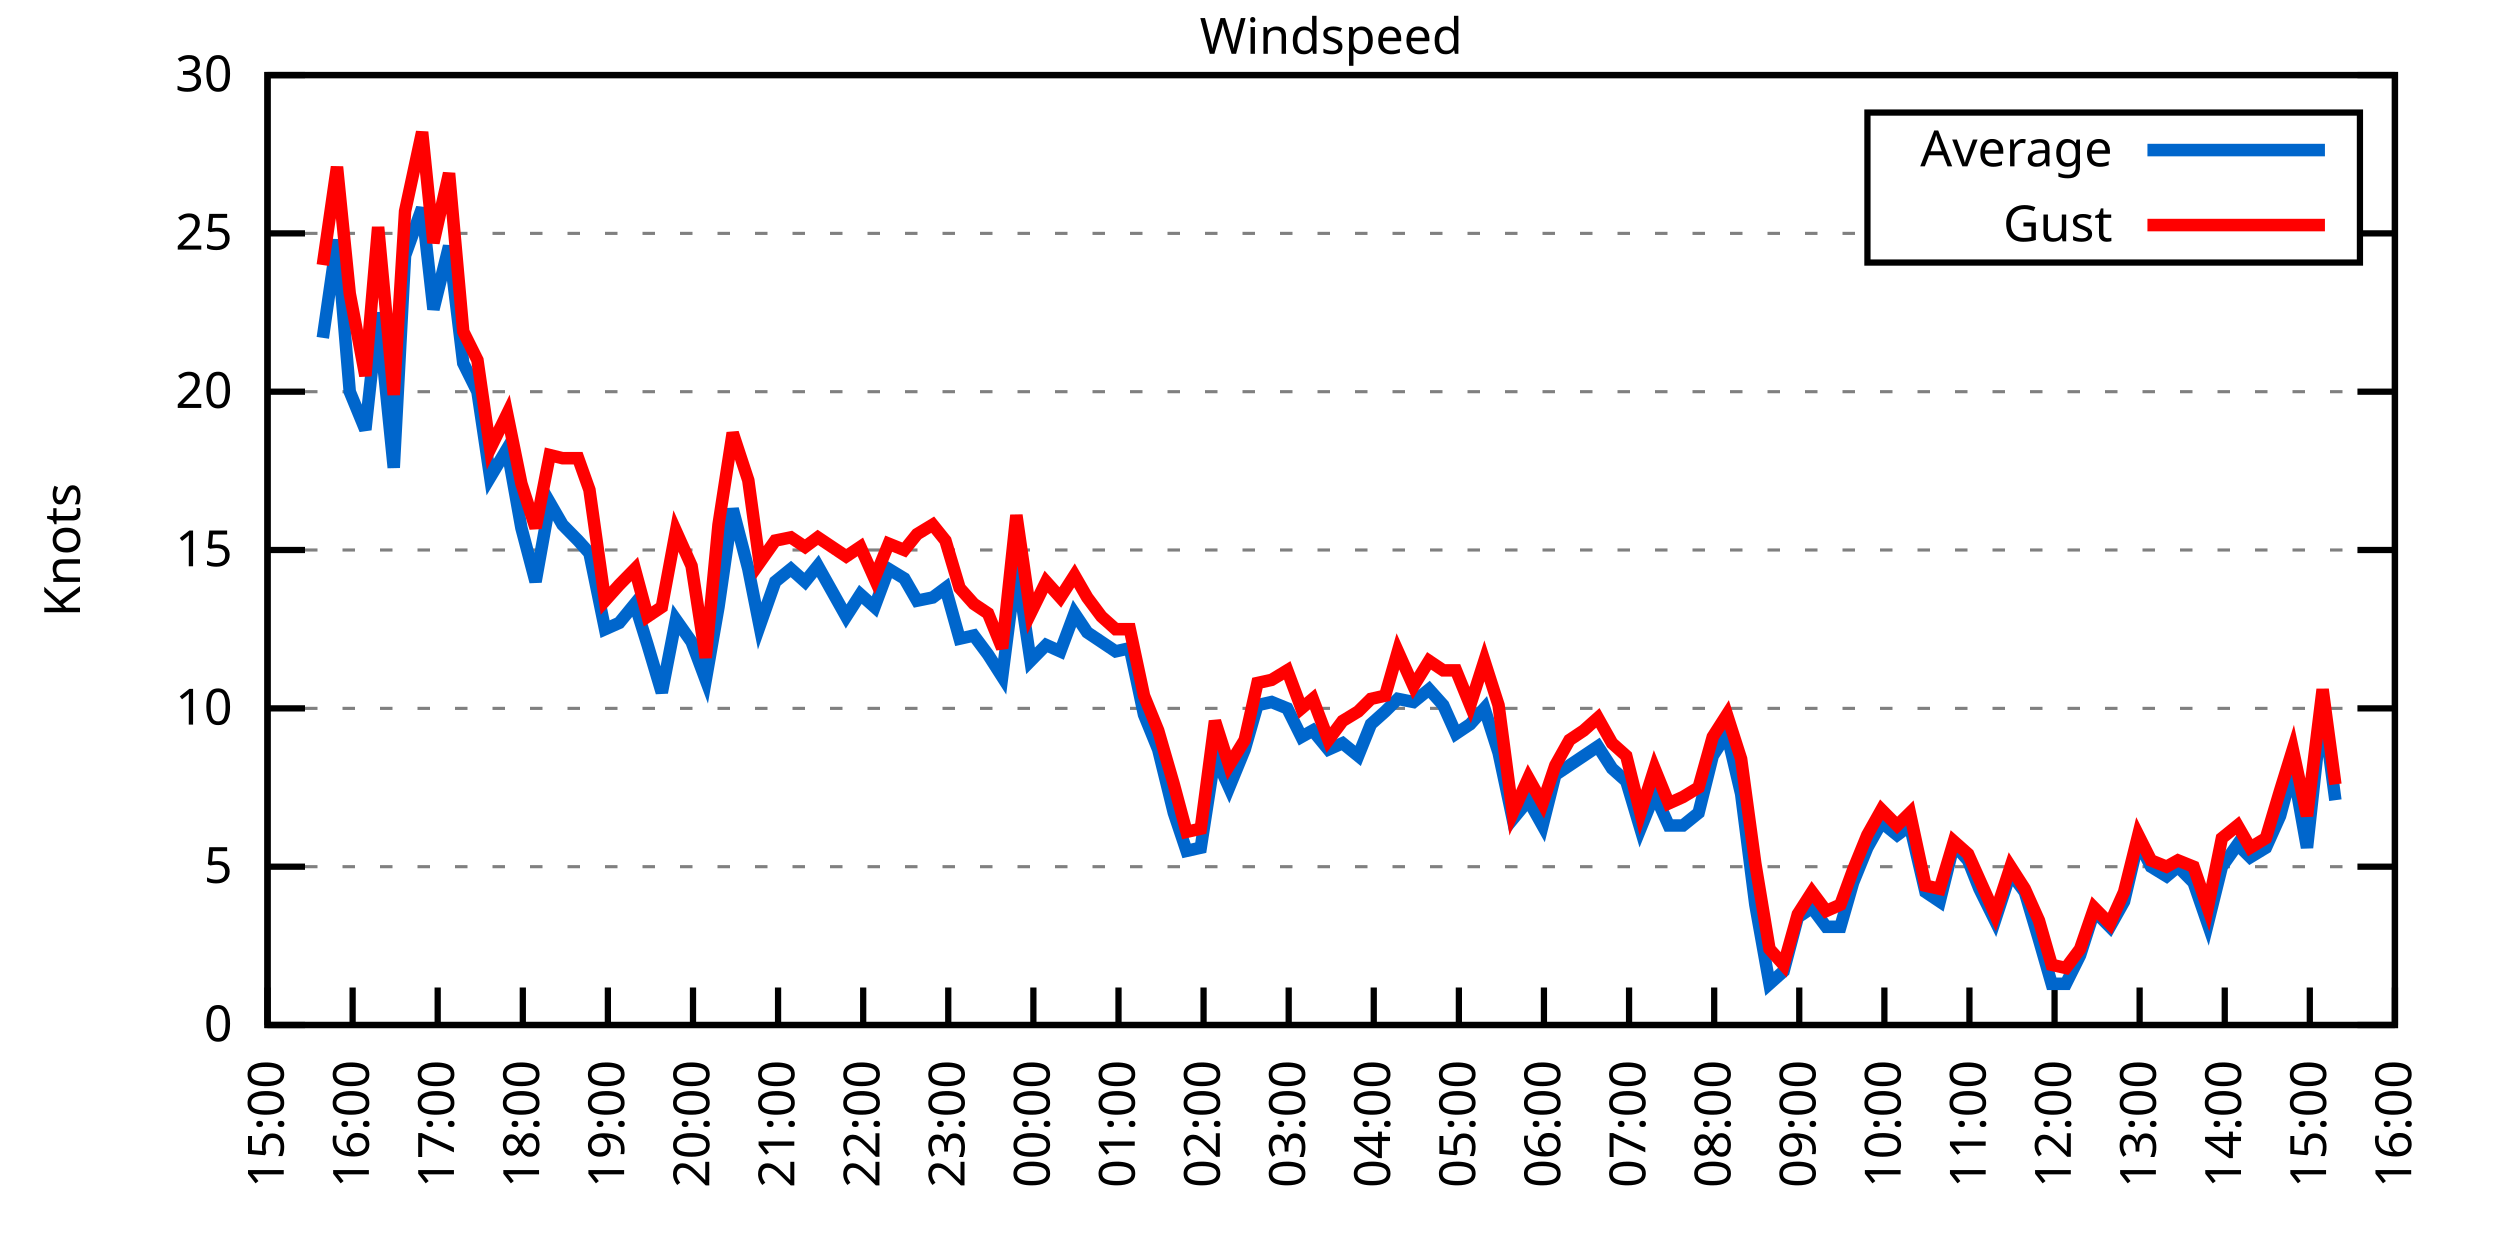
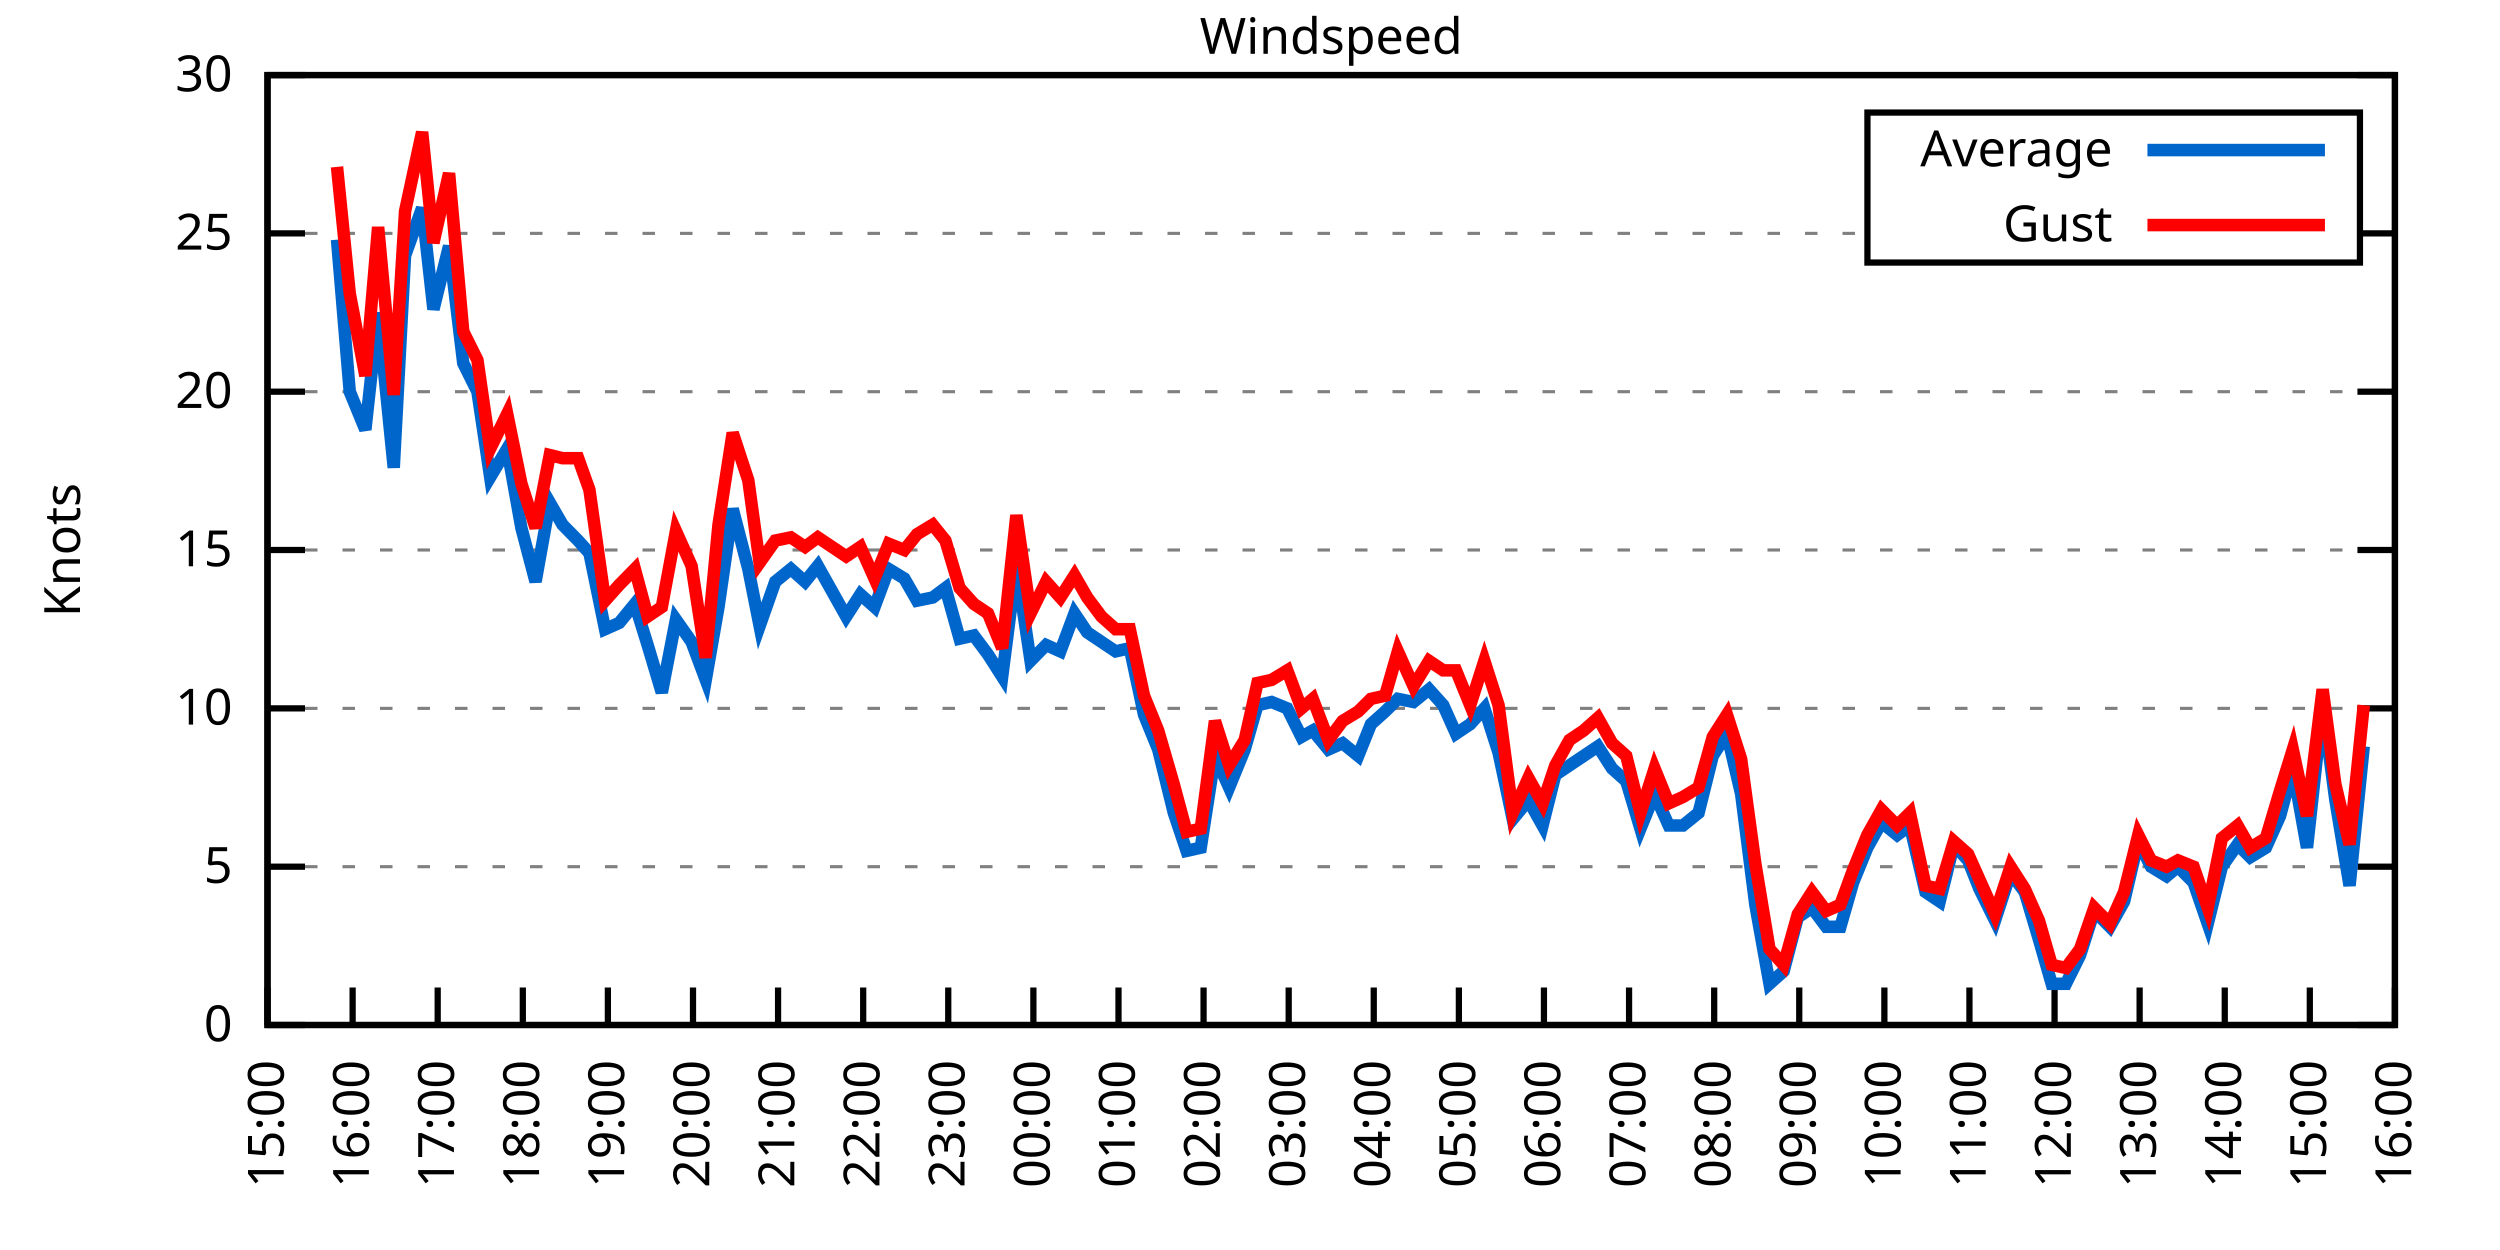
<svg xmlns="http://www.w3.org/2000/svg" xmlns:xlink="http://www.w3.org/1999/xlink" width="400" height="200" viewBox="0 0 400 200">
  <g id="gnuplot_canvas">
    <rect x="0" y="0" width="400" height="200" fill="none" />
    <defs>
      <circle id="gpDot" r="0.5" stroke-width="0.5" stroke="currentColor" />
      <path id="gpPt0" stroke-width="0.333" stroke="currentColor" d="M-1,0 h2 M0,-1 v2" />
      <path id="gpPt1" stroke-width="0.333" stroke="currentColor" d="M-1,-1 L1,1 M1,-1 L-1,1" />
      <path id="gpPt2" stroke-width="0.333" stroke="currentColor" d="M-1,0 L1,0 M0,-1 L0,1 M-1,-1 L1,1 M-1,1 L1,-1" />
      <rect id="gpPt3" stroke-width="0.333" stroke="currentColor" x="-1" y="-1" width="2" height="2" />
      <rect id="gpPt4" stroke-width="0.333" stroke="currentColor" fill="currentColor" x="-1" y="-1" width="2" height="2" />
      <circle id="gpPt5" stroke-width="0.333" stroke="currentColor" cx="0" cy="0" r="1" />
      <use xlink:href="#gpPt5" id="gpPt6" fill="currentColor" stroke="none" />
      <path id="gpPt7" stroke-width="0.333" stroke="currentColor" d="M0,-1.33 L-1.33,0.67 L1.33,0.67 z" />
      <use xlink:href="#gpPt7" id="gpPt8" fill="currentColor" stroke="none" />
      <use xlink:href="#gpPt7" id="gpPt9" stroke="currentColor" transform="rotate(180)" />
      <use xlink:href="#gpPt9" id="gpPt10" fill="currentColor" stroke="none" />
      <use xlink:href="#gpPt3" id="gpPt11" stroke="currentColor" transform="rotate(45)" />
      <use xlink:href="#gpPt11" id="gpPt12" fill="currentColor" stroke="none" />
      <path id="gpPt13" stroke-width="0.333" stroke="currentColor" d="M0,1.330 L1.265,0.411 L0.782,-1.067 L-0.782,-1.076 L-1.265,0.411 z" />
      <use xlink:href="#gpPt13" id="gpPt14" fill="currentColor" stroke="none" />
      <filter id="textbox" filterUnits="objectBoundingBox" x="0" y="0" height="1" width="1">
        <feFlood flood-color="white" flood-opacity="1" result="bgnd" />
        <feComposite in="SourceGraphic" in2="bgnd" operator="atop" />
      </filter>
      <filter id="greybox" filterUnits="objectBoundingBox" x="0" y="0" height="1" width="1">
        <feFlood flood-color="lightgrey" flood-opacity="1" result="grey" />
        <feComposite in="SourceGraphic" in2="grey" operator="atop" />
      </filter>
    </defs>
    <g fill="none" color="white" stroke="currentColor" stroke-width="1.00" stroke-linecap="butt" stroke-linejoin="miter">
</g>
    <g fill="none" color="black" stroke="currentColor" stroke-width="1.00" stroke-linecap="butt" stroke-linejoin="miter">
      <g stroke="none" shape-rendering="crispEdges">
        <polygon fill="rgb(255, 255, 255)" points="42.80,164.00 383.18,164.00 383.18,12.02 42.80,12.02 " />
      </g>
    </g>
    <g fill="none" color="black" stroke="currentColor" stroke-width="1.00" stroke-linecap="butt" stroke-linejoin="miter">
</g>
    <g fill="none" color="black" stroke="black" stroke-width="0.50" stroke-linecap="butt" stroke-linejoin="miter">
</g>
    <g fill="none" color="gray" stroke="currentColor" stroke-width="0.50" stroke-linecap="butt" stroke-linejoin="miter">
      <path stroke="gray" stroke-dasharray="2,4" class="gridline" d="M42.80,164.00 L383.19,164.00  " />
    </g>
    <g fill="none" color="gray" stroke="gray" stroke-width="1.00" stroke-linecap="butt" stroke-linejoin="miter">
</g>
    <g fill="none" color="black" stroke="currentColor" stroke-width="1.00" stroke-linecap="butt" stroke-linejoin="miter">
      <path stroke="black" d="M42.80,164.00 L48.80,164.00 M383.19,164.00 L377.19,164.00  " />
      <g transform="translate(37.20,166.60)" stroke="none" fill="black" font-family="Sans" font-size="8.00" text-anchor="end">
        <text>
          <tspan font-family="Sans"> 0</tspan>
        </text>
      </g>
    </g>
    <g fill="none" color="black" stroke="currentColor" stroke-width="1.00" stroke-linecap="butt" stroke-linejoin="miter">
</g>
    <g fill="none" color="black" stroke="black" stroke-width="0.50" stroke-linecap="butt" stroke-linejoin="miter">
</g>
    <g fill="none" color="gray" stroke="currentColor" stroke-width="0.50" stroke-linecap="butt" stroke-linejoin="miter">
      <path stroke="gray" stroke-dasharray="2,4" class="gridline" d="M42.80,138.67 L383.19,138.67  " />
    </g>
    <g fill="none" color="gray" stroke="gray" stroke-width="1.00" stroke-linecap="butt" stroke-linejoin="miter">
</g>
    <g fill="none" color="black" stroke="currentColor" stroke-width="1.00" stroke-linecap="butt" stroke-linejoin="miter">
      <path stroke="black" d="M42.80,138.67 L48.80,138.67 M383.19,138.67 L377.19,138.67  " />
      <g transform="translate(37.20,141.27)" stroke="none" fill="black" font-family="Sans" font-size="8.00" text-anchor="end">
        <text>
          <tspan font-family="Sans"> 5</tspan>
        </text>
      </g>
    </g>
    <g fill="none" color="black" stroke="currentColor" stroke-width="1.00" stroke-linecap="butt" stroke-linejoin="miter">
</g>
    <g fill="none" color="black" stroke="black" stroke-width="0.50" stroke-linecap="butt" stroke-linejoin="miter">
</g>
    <g fill="none" color="gray" stroke="currentColor" stroke-width="0.50" stroke-linecap="butt" stroke-linejoin="miter">
      <path stroke="gray" stroke-dasharray="2,4" class="gridline" d="M42.80,113.34 L383.19,113.34  " />
    </g>
    <g fill="none" color="gray" stroke="gray" stroke-width="1.00" stroke-linecap="butt" stroke-linejoin="miter">
</g>
    <g fill="none" color="black" stroke="currentColor" stroke-width="1.00" stroke-linecap="butt" stroke-linejoin="miter">
      <path stroke="black" d="M42.80,113.34 L48.80,113.34 M383.19,113.34 L377.19,113.34  " />
      <g transform="translate(37.20,115.94)" stroke="none" fill="black" font-family="Sans" font-size="8.00" text-anchor="end">
        <text>
          <tspan font-family="Sans"> 10</tspan>
        </text>
      </g>
    </g>
    <g fill="none" color="black" stroke="currentColor" stroke-width="1.00" stroke-linecap="butt" stroke-linejoin="miter">
</g>
    <g fill="none" color="black" stroke="black" stroke-width="0.50" stroke-linecap="butt" stroke-linejoin="miter">
</g>
    <g fill="none" color="gray" stroke="currentColor" stroke-width="0.50" stroke-linecap="butt" stroke-linejoin="miter">
      <path stroke="gray" stroke-dasharray="2,4" class="gridline" d="M42.80,88.00 L383.19,88.00  " />
    </g>
    <g fill="none" color="gray" stroke="gray" stroke-width="1.00" stroke-linecap="butt" stroke-linejoin="miter">
</g>
    <g fill="none" color="black" stroke="currentColor" stroke-width="1.00" stroke-linecap="butt" stroke-linejoin="miter">
      <path stroke="black" d="M42.80,88.00 L48.80,88.00 M383.19,88.00 L377.19,88.00  " />
      <g transform="translate(37.20,90.60)" stroke="none" fill="black" font-family="Sans" font-size="8.00" text-anchor="end">
        <text>
          <tspan font-family="Sans"> 15</tspan>
        </text>
      </g>
    </g>
    <g fill="none" color="black" stroke="currentColor" stroke-width="1.00" stroke-linecap="butt" stroke-linejoin="miter">
</g>
    <g fill="none" color="black" stroke="black" stroke-width="0.50" stroke-linecap="butt" stroke-linejoin="miter">
</g>
    <g fill="none" color="gray" stroke="currentColor" stroke-width="0.50" stroke-linecap="butt" stroke-linejoin="miter">
      <path stroke="gray" stroke-dasharray="2,4" class="gridline" d="M42.80,62.67 L383.19,62.67  " />
    </g>
    <g fill="none" color="gray" stroke="gray" stroke-width="1.00" stroke-linecap="butt" stroke-linejoin="miter">
</g>
    <g fill="none" color="black" stroke="currentColor" stroke-width="1.00" stroke-linecap="butt" stroke-linejoin="miter">
      <path stroke="black" d="M42.80,62.67 L48.80,62.67 M383.19,62.67 L377.19,62.67  " />
      <g transform="translate(37.20,65.27)" stroke="none" fill="black" font-family="Sans" font-size="8.00" text-anchor="end">
        <text>
          <tspan font-family="Sans"> 20</tspan>
        </text>
      </g>
    </g>
    <g fill="none" color="black" stroke="currentColor" stroke-width="1.00" stroke-linecap="butt" stroke-linejoin="miter">
</g>
    <g fill="none" color="black" stroke="black" stroke-width="0.50" stroke-linecap="butt" stroke-linejoin="miter">
</g>
    <g fill="none" color="gray" stroke="currentColor" stroke-width="0.50" stroke-linecap="butt" stroke-linejoin="miter">
      <path stroke="gray" stroke-dasharray="2,4" class="gridline" d="M42.80,37.34 L298.79,37.34 M377.59,37.34 L383.19,37.34  " />
    </g>
    <g fill="none" color="gray" stroke="gray" stroke-width="1.00" stroke-linecap="butt" stroke-linejoin="miter">
</g>
    <g fill="none" color="black" stroke="currentColor" stroke-width="1.00" stroke-linecap="butt" stroke-linejoin="miter">
      <path stroke="black" d="M42.80,37.34 L48.80,37.34 M383.19,37.34 L377.19,37.34  " />
      <g transform="translate(37.20,39.94)" stroke="none" fill="black" font-family="Sans" font-size="8.00" text-anchor="end">
        <text>
          <tspan font-family="Sans"> 25</tspan>
        </text>
      </g>
    </g>
    <g fill="none" color="black" stroke="currentColor" stroke-width="1.00" stroke-linecap="butt" stroke-linejoin="miter">
</g>
    <g fill="none" color="black" stroke="black" stroke-width="0.50" stroke-linecap="butt" stroke-linejoin="miter">
</g>
    <g fill="none" color="gray" stroke="currentColor" stroke-width="0.50" stroke-linecap="butt" stroke-linejoin="miter">
      <path stroke="gray" stroke-dasharray="2,4" class="gridline" d="M42.80,12.01 L383.19,12.01  " />
    </g>
    <g fill="none" color="gray" stroke="gray" stroke-width="1.00" stroke-linecap="butt" stroke-linejoin="miter">
</g>
    <g fill="none" color="black" stroke="currentColor" stroke-width="1.00" stroke-linecap="butt" stroke-linejoin="miter">
      <path stroke="black" d="M42.80,12.01 L48.80,12.01 M383.19,12.01 L377.19,12.01  " />
      <g transform="translate(37.20,14.61)" stroke="none" fill="black" font-family="Sans" font-size="8.00" text-anchor="end">
        <text>
          <tspan font-family="Sans"> 30</tspan>
        </text>
      </g>
    </g>
    <g fill="none" color="black" stroke="currentColor" stroke-width="1.00" stroke-linecap="butt" stroke-linejoin="miter">
      <path stroke="black" d="M42.80,164.00 L42.80,158.00  " />
      <g transform="translate(45.40,169.60) rotate(270.00)" stroke="none" fill="black" font-family="Sans" font-size="8.00" text-anchor="end">
        <text>
          <tspan font-family="Sans">15:00</tspan>
        </text>
      </g>
    </g>
    <g fill="none" color="black" stroke="currentColor" stroke-width="1.00" stroke-linecap="butt" stroke-linejoin="miter">
      <path stroke="black" d="M56.42,164.00 L56.42,158.00  " />
      <g transform="translate(59.02,169.60) rotate(270.00)" stroke="none" fill="black" font-family="Sans" font-size="8.00" text-anchor="end">
        <text>
          <tspan font-family="Sans">16:00</tspan>
        </text>
      </g>
    </g>
    <g fill="none" color="black" stroke="currentColor" stroke-width="1.00" stroke-linecap="butt" stroke-linejoin="miter">
      <path stroke="black" d="M70.03,164.00 L70.03,158.00  " />
      <g transform="translate(72.63,169.60) rotate(270.00)" stroke="none" fill="black" font-family="Sans" font-size="8.00" text-anchor="end">
        <text>
          <tspan font-family="Sans">17:00</tspan>
        </text>
      </g>
    </g>
    <g fill="none" color="black" stroke="currentColor" stroke-width="1.00" stroke-linecap="butt" stroke-linejoin="miter">
      <path stroke="black" d="M83.65,164.00 L83.65,158.00  " />
      <g transform="translate(86.25,169.60) rotate(270.00)" stroke="none" fill="black" font-family="Sans" font-size="8.00" text-anchor="end">
        <text>
          <tspan font-family="Sans">18:00</tspan>
        </text>
      </g>
    </g>
    <g fill="none" color="black" stroke="currentColor" stroke-width="1.00" stroke-linecap="butt" stroke-linejoin="miter">
      <path stroke="black" d="M97.26,164.00 L97.26,158.00  " />
      <g transform="translate(99.86,169.60) rotate(270.00)" stroke="none" fill="black" font-family="Sans" font-size="8.00" text-anchor="end">
        <text>
          <tspan font-family="Sans">19:00</tspan>
        </text>
      </g>
    </g>
    <g fill="none" color="black" stroke="currentColor" stroke-width="1.00" stroke-linecap="butt" stroke-linejoin="miter">
      <path stroke="black" d="M110.88,164.00 L110.88,158.00  " />
      <g transform="translate(113.48,169.60) rotate(270.00)" stroke="none" fill="black" font-family="Sans" font-size="8.00" text-anchor="end">
        <text>
          <tspan font-family="Sans">20:00</tspan>
        </text>
      </g>
    </g>
    <g fill="none" color="black" stroke="currentColor" stroke-width="1.00" stroke-linecap="butt" stroke-linejoin="miter">
      <path stroke="black" d="M124.49,164.00 L124.49,158.00  " />
      <g transform="translate(127.09,169.60) rotate(270.00)" stroke="none" fill="black" font-family="Sans" font-size="8.00" text-anchor="end">
        <text>
          <tspan font-family="Sans">21:00</tspan>
        </text>
      </g>
    </g>
    <g fill="none" color="black" stroke="currentColor" stroke-width="1.00" stroke-linecap="butt" stroke-linejoin="miter">
      <path stroke="black" d="M138.11,164.00 L138.11,158.00  " />
      <g transform="translate(140.71,169.60) rotate(270.00)" stroke="none" fill="black" font-family="Sans" font-size="8.00" text-anchor="end">
        <text>
          <tspan font-family="Sans">22:00</tspan>
        </text>
      </g>
    </g>
    <g fill="none" color="black" stroke="currentColor" stroke-width="1.00" stroke-linecap="butt" stroke-linejoin="miter">
      <path stroke="black" d="M151.72,164.00 L151.72,158.00  " />
      <g transform="translate(154.32,169.60) rotate(270.00)" stroke="none" fill="black" font-family="Sans" font-size="8.00" text-anchor="end">
        <text>
          <tspan font-family="Sans">23:00</tspan>
        </text>
      </g>
    </g>
    <g fill="none" color="black" stroke="currentColor" stroke-width="1.00" stroke-linecap="butt" stroke-linejoin="miter">
      <path stroke="black" d="M165.34,164.00 L165.34,158.00  " />
      <g transform="translate(167.94,169.60) rotate(270.00)" stroke="none" fill="black" font-family="Sans" font-size="8.00" text-anchor="end">
        <text>
          <tspan font-family="Sans">00:00</tspan>
        </text>
      </g>
    </g>
    <g fill="none" color="black" stroke="currentColor" stroke-width="1.00" stroke-linecap="butt" stroke-linejoin="miter">
      <path stroke="black" d="M178.96,164.00 L178.96,158.00  " />
      <g transform="translate(181.56,169.60) rotate(270.00)" stroke="none" fill="black" font-family="Sans" font-size="8.00" text-anchor="end">
        <text>
          <tspan font-family="Sans">01:00</tspan>
        </text>
      </g>
    </g>
    <g fill="none" color="black" stroke="currentColor" stroke-width="1.00" stroke-linecap="butt" stroke-linejoin="miter">
      <path stroke="black" d="M192.57,164.00 L192.57,158.00  " />
      <g transform="translate(195.17,169.60) rotate(270.00)" stroke="none" fill="black" font-family="Sans" font-size="8.00" text-anchor="end">
        <text>
          <tspan font-family="Sans">02:00</tspan>
        </text>
      </g>
    </g>
    <g fill="none" color="black" stroke="currentColor" stroke-width="1.00" stroke-linecap="butt" stroke-linejoin="miter">
      <path stroke="black" d="M206.19,164.00 L206.19,158.00  " />
      <g transform="translate(208.79,169.60) rotate(270.00)" stroke="none" fill="black" font-family="Sans" font-size="8.00" text-anchor="end">
        <text>
          <tspan font-family="Sans">03:00</tspan>
        </text>
      </g>
    </g>
    <g fill="none" color="black" stroke="currentColor" stroke-width="1.00" stroke-linecap="butt" stroke-linejoin="miter">
      <path stroke="black" d="M219.80,164.00 L219.80,158.00  " />
      <g transform="translate(222.40,169.60) rotate(270.00)" stroke="none" fill="black" font-family="Sans" font-size="8.00" text-anchor="end">
        <text>
          <tspan font-family="Sans">04:00</tspan>
        </text>
      </g>
    </g>
    <g fill="none" color="black" stroke="currentColor" stroke-width="1.00" stroke-linecap="butt" stroke-linejoin="miter">
      <path stroke="black" d="M233.42,164.00 L233.42,158.00  " />
      <g transform="translate(236.02,169.60) rotate(270.00)" stroke="none" fill="black" font-family="Sans" font-size="8.00" text-anchor="end">
        <text>
          <tspan font-family="Sans">05:00</tspan>
        </text>
      </g>
    </g>
    <g fill="none" color="black" stroke="currentColor" stroke-width="1.00" stroke-linecap="butt" stroke-linejoin="miter">
      <path stroke="black" d="M247.03,164.00 L247.03,158.00  " />
      <g transform="translate(249.63,169.60) rotate(270.00)" stroke="none" fill="black" font-family="Sans" font-size="8.00" text-anchor="end">
        <text>
          <tspan font-family="Sans">06:00</tspan>
        </text>
      </g>
    </g>
    <g fill="none" color="black" stroke="currentColor" stroke-width="1.00" stroke-linecap="butt" stroke-linejoin="miter">
      <path stroke="black" d="M260.65,164.00 L260.65,158.00  " />
      <g transform="translate(263.25,169.60) rotate(270.00)" stroke="none" fill="black" font-family="Sans" font-size="8.00" text-anchor="end">
        <text>
          <tspan font-family="Sans">07:00</tspan>
        </text>
      </g>
    </g>
    <g fill="none" color="black" stroke="currentColor" stroke-width="1.00" stroke-linecap="butt" stroke-linejoin="miter">
      <path stroke="black" d="M274.27,164.00 L274.27,158.00  " />
      <g transform="translate(276.87,169.60) rotate(270.00)" stroke="none" fill="black" font-family="Sans" font-size="8.00" text-anchor="end">
        <text>
          <tspan font-family="Sans">08:00</tspan>
        </text>
      </g>
    </g>
    <g fill="none" color="black" stroke="currentColor" stroke-width="1.00" stroke-linecap="butt" stroke-linejoin="miter">
      <path stroke="black" d="M287.88,164.00 L287.88,158.00  " />
      <g transform="translate(290.48,169.60) rotate(270.00)" stroke="none" fill="black" font-family="Sans" font-size="8.00" text-anchor="end">
        <text>
          <tspan font-family="Sans">09:00</tspan>
        </text>
      </g>
    </g>
    <g fill="none" color="black" stroke="currentColor" stroke-width="1.00" stroke-linecap="butt" stroke-linejoin="miter">
      <path stroke="black" d="M301.50,164.00 L301.50,158.00  " />
      <g transform="translate(304.10,169.60) rotate(270.00)" stroke="none" fill="black" font-family="Sans" font-size="8.00" text-anchor="end">
        <text>
          <tspan font-family="Sans">10:00</tspan>
        </text>
      </g>
    </g>
    <g fill="none" color="black" stroke="currentColor" stroke-width="1.00" stroke-linecap="butt" stroke-linejoin="miter">
      <path stroke="black" d="M315.11,164.00 L315.11,158.00  " />
      <g transform="translate(317.71,169.60) rotate(270.00)" stroke="none" fill="black" font-family="Sans" font-size="8.00" text-anchor="end">
        <text>
          <tspan font-family="Sans">11:00</tspan>
        </text>
      </g>
    </g>
    <g fill="none" color="black" stroke="currentColor" stroke-width="1.00" stroke-linecap="butt" stroke-linejoin="miter">
      <path stroke="black" d="M328.73,164.00 L328.73,158.00  " />
      <g transform="translate(331.33,169.60) rotate(270.00)" stroke="none" fill="black" font-family="Sans" font-size="8.00" text-anchor="end">
        <text>
          <tspan font-family="Sans">12:00</tspan>
        </text>
      </g>
    </g>
    <g fill="none" color="black" stroke="currentColor" stroke-width="1.00" stroke-linecap="butt" stroke-linejoin="miter">
      <path stroke="black" d="M342.34,164.00 L342.34,158.00  " />
      <g transform="translate(344.94,169.60) rotate(270.00)" stroke="none" fill="black" font-family="Sans" font-size="8.00" text-anchor="end">
        <text>
          <tspan font-family="Sans">13:00</tspan>
        </text>
      </g>
    </g>
    <g fill="none" color="black" stroke="currentColor" stroke-width="1.00" stroke-linecap="butt" stroke-linejoin="miter">
      <path stroke="black" d="M355.96,164.00 L355.96,158.00  " />
      <g transform="translate(358.56,169.60) rotate(270.00)" stroke="none" fill="black" font-family="Sans" font-size="8.00" text-anchor="end">
        <text>
          <tspan font-family="Sans">14:00</tspan>
        </text>
      </g>
    </g>
    <g fill="none" color="black" stroke="currentColor" stroke-width="1.00" stroke-linecap="butt" stroke-linejoin="miter">
      <path stroke="black" d="M369.57,164.00 L369.57,158.00  " />
      <g transform="translate(372.17,169.60) rotate(270.00)" stroke="none" fill="black" font-family="Sans" font-size="8.00" text-anchor="end">
        <text>
          <tspan font-family="Sans">15:00</tspan>
        </text>
      </g>
    </g>
    <g fill="none" color="black" stroke="currentColor" stroke-width="1.00" stroke-linecap="butt" stroke-linejoin="miter">
      <path stroke="black" d="M383.19,164.00 L383.19,158.00  " />
      <g transform="translate(385.79,169.60) rotate(270.00)" stroke="none" fill="black" font-family="Sans" font-size="8.00" text-anchor="end">
        <text>
          <tspan font-family="Sans">16:00</tspan>
        </text>
      </g>
    </g>
    <g fill="none" color="black" stroke="currentColor" stroke-width="1.00" stroke-linecap="butt" stroke-linejoin="miter">
</g>
    <g fill="none" color="black" stroke="currentColor" stroke-width="1.00" stroke-linecap="butt" stroke-linejoin="miter">
      <path stroke="black" d="M42.80,12.01 L42.80,164.00 L383.19,164.00 L383.19,12.01 L42.80,12.01 Z  " />
    </g>
    <g fill="none" color="black" stroke="currentColor" stroke-width="1.00" stroke-linecap="butt" stroke-linejoin="miter">
</g>
    <g fill="none" color="black" stroke="currentColor" stroke-width="1.00" stroke-linecap="butt" stroke-linejoin="miter">
      <path stroke="black" d="M298.79,42.01 L298.79,18.01 L377.59,18.01 L377.59,42.01 L298.79,42.01 Z  " />
    </g>
    <g id="Windspeed_plot_1">
      <g fill="none" color="white" stroke="black" stroke-width="2.00" stroke-linecap="butt" stroke-linejoin="miter">
</g>
      <g fill="none" color="black" stroke="currentColor" stroke-width="2.00" stroke-linecap="butt" stroke-linejoin="miter">
        <g transform="translate(337.99,26.61)" stroke="none" fill="black" font-family="Sans" font-size="8.00" text-anchor="end">
          <text>
            <tspan font-family="Sans">Average</tspan>
          </text>
        </g>
      </g>
      <g fill="none" color="black" stroke="currentColor" stroke-width="2.00" stroke-linecap="butt" stroke-linejoin="miter">
-         <path stroke="rgb(  0, 102, 204)" d="M343.59,24.01 L371.99,24.01 M51.65,54.06 L53.92,38.35 L55.96,62.67 L58.46,68.75 L60.50,50.01 L63.00,74.83   L64.81,40.89 L67.54,33.29 L69.35,49.50 L71.85,39.37 L74.12,58.11 L76.39,62.67 L78.43,76.35 L81.15,71.79   L83.42,84.46 L85.69,93.07 L87.96,80.41 L90.00,83.95 L92.50,86.49 L94.31,88.51 L96.81,100.67 L99.08,99.66   L101.57,96.62 L103.62,103.20 L105.89,110.80 L108.15,99.15 L110.65,102.70 L112.92,108.78 L114.96,97.12 L117.23,81.42   L119.73,91.04 L121.54,100.16 L124.04,93.07 L126.54,91.04 L128.81,93.07 L130.85,90.54 L133.12,94.59 L135.39,98.64   L137.66,95.10 L139.92,97.12 L142.19,91.04 L144.69,92.56 L146.73,96.11 L149.23,95.60 L151.27,94.08 L153.54,102.19   L155.81,101.68 L158.08,104.72 L160.35,108.27 L162.62,90.54 L164.89,105.74 L167.38,103.20 L169.65,104.22 L171.92,98.14   L173.96,101.18 L176.23,102.70 L178.50,104.22 L180.77,103.71 L183.04,114.35 L185.31,119.92 L187.81,130.06 L189.85,136.14   L192.12,135.63 L194.39,120.94 L196.66,126.00 L199.15,119.92 L201.19,112.83 L203.46,112.32 L205.96,113.34 L208.23,117.90   L210.04,116.88 L212.54,119.92 L214.81,118.91 L217.31,120.94 L219.35,115.87 L221.62,113.84 L223.66,111.82 L226.16,112.32   L228.65,110.30 L230.92,112.83 L232.96,117.39 L235.23,115.87 L237.50,113.34 L239.77,120.43 L242.04,131.07 L244.54,128.03   L246.81,132.08 L248.85,123.98 L251.12,122.46 L253.39,120.94 L255.66,119.42 L257.93,122.96 L260.20,124.99 L262.47,132.59   L264.73,127.02 L267.00,132.08 L269.27,132.08 L271.77,130.06 L274.04,120.94 L276.31,117.39 L278.58,127.02 L280.85,144.75   L283.12,157.41 L285.38,155.39 L287.65,146.77 L289.92,145.25 L292.19,148.29 L294.46,148.29 L296.50,141.20 L298.77,135.63   L301.04,131.58 L303.54,133.60 L305.58,132.08 L308.08,142.72 L310.35,144.24 L312.62,135.12 L314.89,137.66 L316.70,142.21   L319.20,147.28 L321.69,139.68 L323.96,142.72 L326.23,150.32 L328.27,157.41 L330.54,157.41 L332.81,152.85 L335.08,145.76   L337.58,148.29 L339.85,144.24 L342.12,134.62 L344.16,138.67 L346.65,140.19 L348.47,138.67 L350.97,141.20 L353.24,147.79   L355.50,138.67 L358.00,135.12 L360.04,137.15 L362.54,135.63 L364.81,130.56 L366.85,122.96 L369.12,135.63 L371.62,112.83   L373.66,128.03  " />
+         <path stroke="rgb(  0, 102, 204)" d="M343.59,24.01 L371.99,24.01 M53.92,38.35 L55.96,62.67 L58.46,68.75 L60.50,50.01 L63.00,74.83 L64.81,40.89   L67.54,33.29 L69.35,49.50 L71.85,39.37 L74.12,58.11 L76.39,62.67 L78.43,76.35 L81.15,71.79 L83.42,84.46   L85.69,93.07 L87.96,80.41 L90.00,83.95 L92.50,86.49 L94.31,88.51 L96.81,100.67 L99.08,99.66 L101.57,96.62   L103.62,103.20 L105.89,110.80 L108.15,99.15 L110.65,102.70 L112.92,108.78 L114.96,97.12 L117.23,81.42 L119.73,91.04   L121.54,100.16 L124.04,93.07 L126.54,91.04 L128.81,93.07 L130.85,90.54 L133.12,94.59 L135.39,98.64 L137.66,95.10   L139.92,97.12 L142.19,91.04 L144.69,92.56 L146.73,96.11 L149.23,95.60 L151.27,94.08 L153.54,102.19 L155.81,101.68   L158.08,104.72 L160.35,108.27 L162.62,90.54 L164.89,105.74 L167.38,103.20 L169.65,104.22 L171.92,98.14 L173.96,101.18   L176.23,102.70 L178.50,104.22 L180.77,103.71 L183.04,114.35 L185.31,119.92 L187.81,130.06 L189.85,136.14 L192.12,135.63   L194.39,120.94 L196.66,126.00 L199.15,119.92 L201.19,112.83 L203.46,112.32 L205.96,113.34 L208.23,117.90 L210.04,116.88   L212.54,119.92 L214.81,118.91 L217.31,120.94 L219.35,115.87 L221.62,113.84 L223.66,111.82 L226.16,112.32 L228.65,110.30   L230.92,112.83 L232.96,117.39 L235.23,115.87 L237.50,113.34 L239.77,120.43 L242.04,131.07 L244.54,128.03 L246.81,132.08   L248.85,123.98 L251.12,122.46 L253.39,120.94 L255.66,119.42 L257.93,122.96 L260.20,124.99 L262.47,132.59 L264.73,127.02   L267.00,132.08 L269.27,132.08 L271.77,130.06 L274.04,120.94 L276.31,117.39 L278.58,127.02 L280.85,144.75 L283.12,157.41   L285.38,155.39 L287.65,146.77 L289.92,145.25 L292.19,148.29 L294.46,148.29 L296.50,141.20 L298.77,135.63 L301.04,131.58   L303.54,133.60 L305.58,132.08 L308.08,142.72 L310.35,144.24 L312.62,135.12 L314.89,137.66 L316.70,142.21 L319.20,147.28   L321.69,139.68 L323.96,142.72 L326.23,150.32 L328.27,157.41 L330.54,157.41 L332.81,152.85 L335.08,145.76 L337.58,148.29   L339.85,144.24 L342.12,134.62 L344.16,138.67 L346.65,140.19 L348.47,138.67 L350.97,141.20 L353.24,147.79 L355.50,138.67   L358.00,135.12 L360.04,137.15 L362.54,135.63 L364.81,130.56 L366.85,122.96 L369.12,135.63 L371.62,112.83 L373.66,128.03   L375.93,141.71 L378.20,119.42  " />
      </g>
    </g>
    <g id="Windspeed_plot_2">
      <g fill="none" color="black" stroke="currentColor" stroke-width="2.00" stroke-linecap="butt" stroke-linejoin="miter">
        <g transform="translate(337.99,38.61)" stroke="none" fill="black" font-family="Sans" font-size="8.00" text-anchor="end">
          <text>
            <tspan font-family="Sans">Gust</tspan>
          </text>
        </g>
      </g>
      <g fill="none" color="black" stroke="currentColor" stroke-width="2.00" stroke-linecap="butt" stroke-linejoin="miter">
-         <path stroke="rgb(255,   0,   0)" d="M343.59,36.01 L371.99,36.01 M51.65,42.41 L53.92,26.70 L55.96,46.97 L58.46,60.14 L60.50,36.33 L63.00,63.18   L64.81,33.80 L67.54,21.13 L69.35,38.86 L71.85,27.72 L74.12,53.05 L76.39,57.61 L78.43,71.79 L81.15,66.22   L83.42,77.37 L85.69,84.46 L87.96,72.81 L90.00,73.31 L92.50,73.31 L94.31,78.38 L96.81,96.11 L99.08,93.58   L101.57,91.04 L103.62,98.64 L105.89,97.12 L108.15,84.97 L110.65,90.54 L112.92,105.23 L114.96,83.95 L117.23,69.26   L119.73,76.86 L121.54,90.03 L124.04,86.49 L126.54,85.98 L128.81,87.50 L130.85,85.98 L133.12,87.50 L135.39,89.02   L137.66,87.50 L139.92,92.56 L142.19,86.99 L144.69,88.00 L146.73,85.47 L149.23,83.95 L151.27,86.49 L153.54,94.08   L155.81,96.62 L158.08,98.14 L160.35,103.71 L162.62,82.43 L164.89,98.14 L167.38,93.07 L169.65,95.60 L171.92,92.06   L173.96,95.60 L176.23,98.64 L178.50,100.67 L180.77,100.67 L183.04,111.31 L185.31,116.88 L187.81,125.50 L189.85,133.10   L192.12,132.59 L194.39,115.36 L196.66,122.46 L199.15,118.40 L201.19,109.28 L203.46,108.78 L205.96,107.26 L208.23,113.34   L210.04,111.82 L212.54,118.40 L214.81,115.36 L217.31,113.84 L219.35,111.82 L221.62,111.31 L223.66,104.22 L226.16,109.79   L228.65,105.74 L230.92,107.26 L232.96,107.26 L235.23,112.83 L237.50,105.74 L239.77,112.83 L242.04,130.06 L244.54,124.48   L246.81,128.54 L248.85,122.46 L251.12,118.40 L253.39,116.88 L255.66,114.86 L257.93,118.91 L260.20,120.94 L262.47,130.06   L264.73,122.96 L267.00,128.54 L269.27,127.52 L271.77,126.00 L274.04,117.90 L276.31,114.35 L278.58,121.44 L280.85,138.16   L283.12,151.84 L285.38,154.37 L287.65,146.27 L289.92,142.72 L292.19,145.76 L294.46,144.75 L296.50,139.17 L298.77,133.60   L301.04,129.55 L303.54,132.08 L305.58,130.06 L308.08,141.71 L310.35,142.21 L312.62,134.62 L314.89,136.64 L316.70,140.69   L319.20,146.27 L321.69,138.67 L323.96,142.21 L326.23,147.28 L328.27,154.37 L330.54,154.88 L332.81,151.84 L335.08,145.25   L337.58,147.79 L339.85,142.72 L342.12,133.60 L344.16,137.66 L346.65,138.67 L348.47,137.66 L350.97,138.67 L353.24,145.25   L355.50,134.11 L358.00,132.08 L360.04,135.63 L362.54,134.11 L364.81,126.51 L366.85,119.92 L369.12,130.56 L371.62,110.30   L373.66,125.50  " />
+         <path stroke="rgb(255,   0,   0)" d="M343.59,36.01 L371.99,36.01 M53.92,26.70 L55.96,46.97 L58.46,60.14 L60.50,36.33 L63.00,63.18 L64.81,33.80   L67.54,21.13 L69.35,38.86 L71.85,27.72 L74.12,53.05 L76.39,57.61 L78.43,71.79 L81.15,66.22 L83.42,77.37   L85.69,84.46 L87.96,72.81 L90.00,73.31 L92.50,73.31 L94.31,78.38 L96.81,96.11 L99.08,93.58 L101.57,91.04   L103.62,98.64 L105.89,97.12 L108.15,84.97 L110.65,90.54 L112.92,105.23 L114.96,83.95 L117.23,69.26 L119.73,76.86   L121.54,90.03 L124.04,86.49 L126.54,85.98 L128.81,87.50 L130.85,85.98 L133.12,87.50 L135.39,89.02 L137.66,87.50   L139.92,92.56 L142.19,86.99 L144.69,88.00 L146.73,85.47 L149.23,83.95 L151.27,86.49 L153.54,94.08 L155.81,96.62   L158.08,98.14 L160.35,103.71 L162.62,82.43 L164.89,98.14 L167.38,93.07 L169.65,95.60 L171.92,92.06 L173.96,95.60   L176.23,98.64 L178.50,100.67 L180.77,100.67 L183.04,111.31 L185.31,116.88 L187.81,125.50 L189.85,133.10 L192.12,132.59   L194.39,115.36 L196.66,122.46 L199.15,118.40 L201.19,109.28 L203.46,108.78 L205.96,107.26 L208.23,113.34 L210.04,111.82   L212.54,118.40 L214.81,115.36 L217.31,113.84 L219.35,111.82 L221.62,111.31 L223.66,104.22 L226.16,109.79 L228.65,105.74   L230.92,107.26 L232.96,107.26 L235.23,112.83 L237.50,105.74 L239.77,112.83 L242.04,130.06 L244.54,124.48 L246.81,128.54   L248.85,122.46 L251.12,118.40 L253.39,116.88 L255.66,114.86 L257.93,118.91 L260.20,120.94 L262.47,130.06 L264.73,122.96   L267.00,128.54 L269.27,127.52 L271.77,126.00 L274.04,117.90 L276.31,114.35 L278.58,121.44 L280.85,138.16 L283.12,151.84   L285.38,154.37 L287.65,146.27 L289.92,142.72 L292.19,145.76 L294.46,144.75 L296.50,139.17 L298.77,133.60 L301.04,129.55   L303.54,132.08 L305.58,130.06 L308.08,141.71 L310.35,142.21 L312.62,134.62 L314.89,136.64 L316.70,140.69 L319.20,146.27   L321.69,138.67 L323.96,142.21 L326.23,147.28 L328.27,154.37 L330.54,154.88 L332.81,151.84 L335.08,145.25 L337.58,147.79   L339.85,142.72 L342.12,133.60 L344.16,137.66 L346.65,138.67 L348.47,137.66 L350.97,138.67 L353.24,145.25 L355.50,134.11   L358.00,132.08 L360.04,135.63 L362.54,134.11 L364.81,126.51 L366.85,119.92 L369.12,130.56 L371.62,110.30 L373.66,125.50   L375.93,135.12 L378.20,112.83  " />
      </g>
    </g>
    <g fill="none" color="black" stroke="currentColor" stroke-width="2.00" stroke-linecap="butt" stroke-linejoin="miter">
</g>
    <g fill="none" color="black" stroke="black" stroke-width="1.00" stroke-linecap="butt" stroke-linejoin="miter">
</g>
    <g fill="none" color="black" stroke="currentColor" stroke-width="1.00" stroke-linecap="butt" stroke-linejoin="miter">
      <path stroke="black" d="M42.80,12.01 L42.80,164.00 L383.19,164.00 L383.19,12.01 L42.80,12.01 Z  " />
      <g transform="translate(12.80,88.01) rotate(270.00)" stroke="none" fill="black" font-family="Sans" font-size="8.00" text-anchor="middle">
        <text>
          <tspan font-family="Sans">Knots</tspan>
        </text>
      </g>
    </g>
    <g fill="none" color="black" stroke="currentColor" stroke-width="1.00" stroke-linecap="butt" stroke-linejoin="miter">
</g>
    <g fill="none" color="black" stroke="currentColor" stroke-width="1.00" stroke-linecap="butt" stroke-linejoin="miter">
      <g transform="translate(212.99,8.61)" stroke="none" fill="black" font-family="Sans" font-size="8.00" text-anchor="middle">
        <text>
          <tspan font-family="Sans">Windspeed</tspan>
        </text>
      </g>
    </g>
    <g fill="none" color="black" stroke="currentColor" stroke-width="1.00" stroke-linecap="butt" stroke-linejoin="miter">
</g>
  </g>
</svg>
